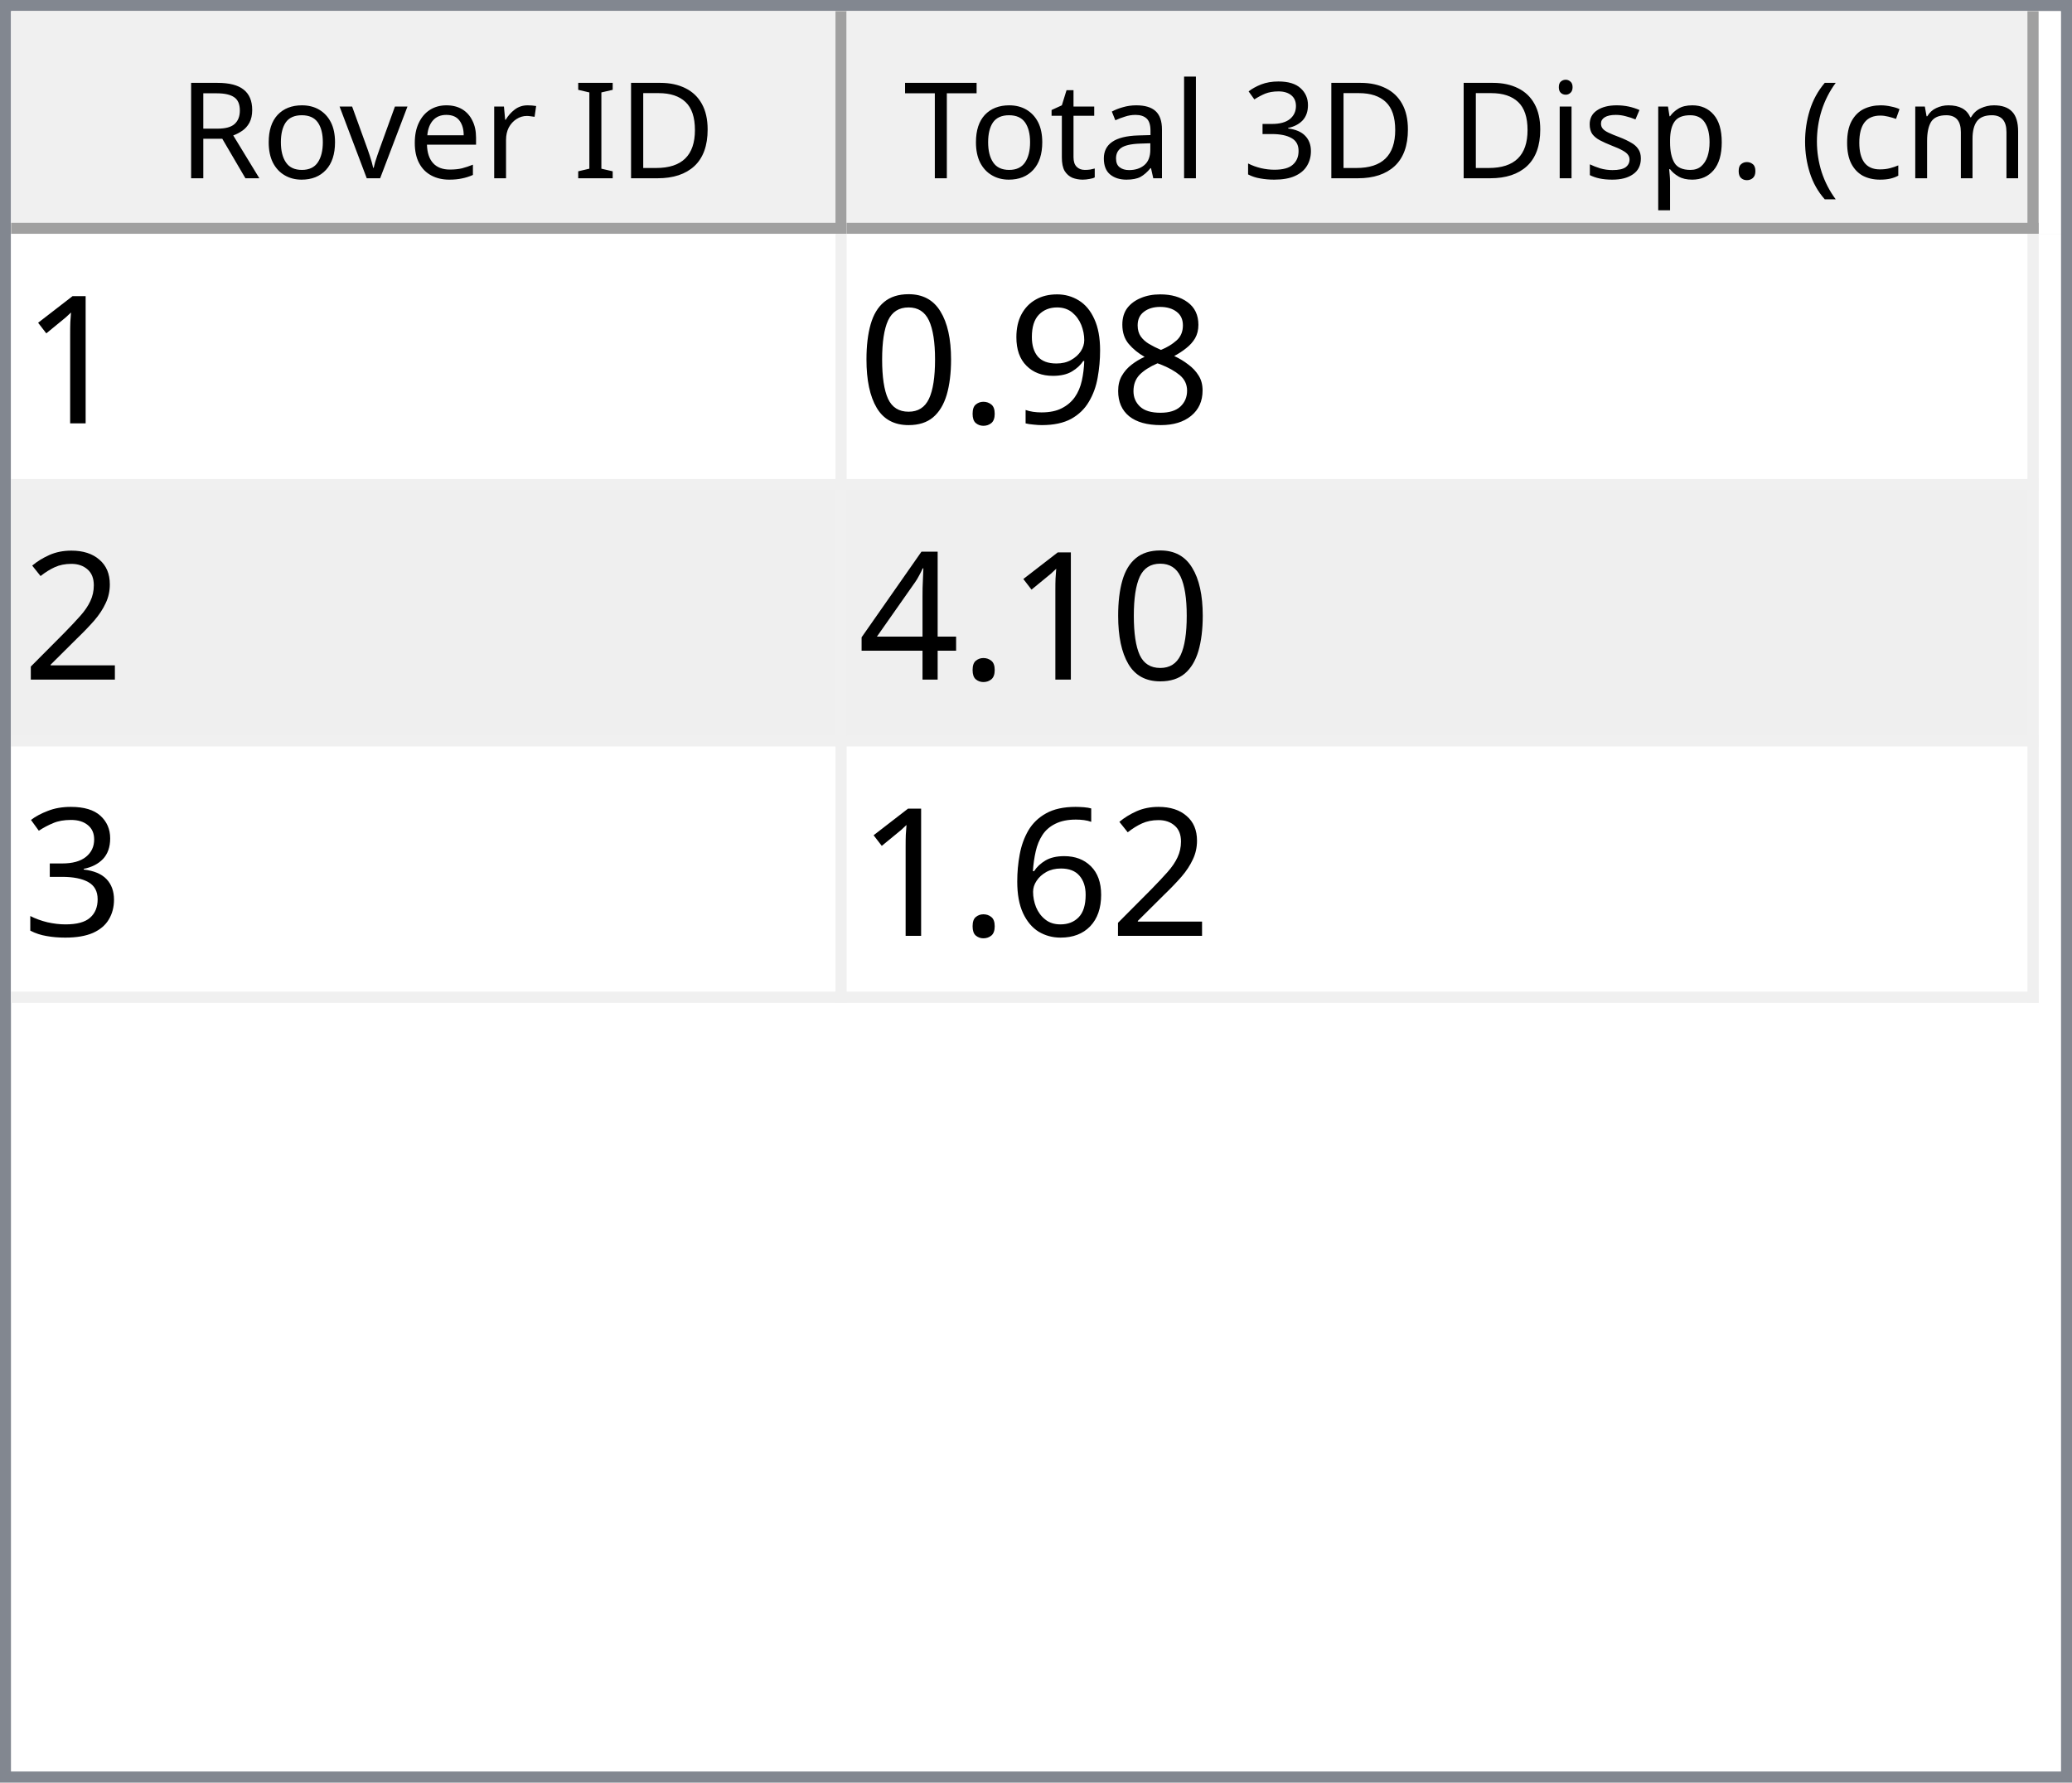
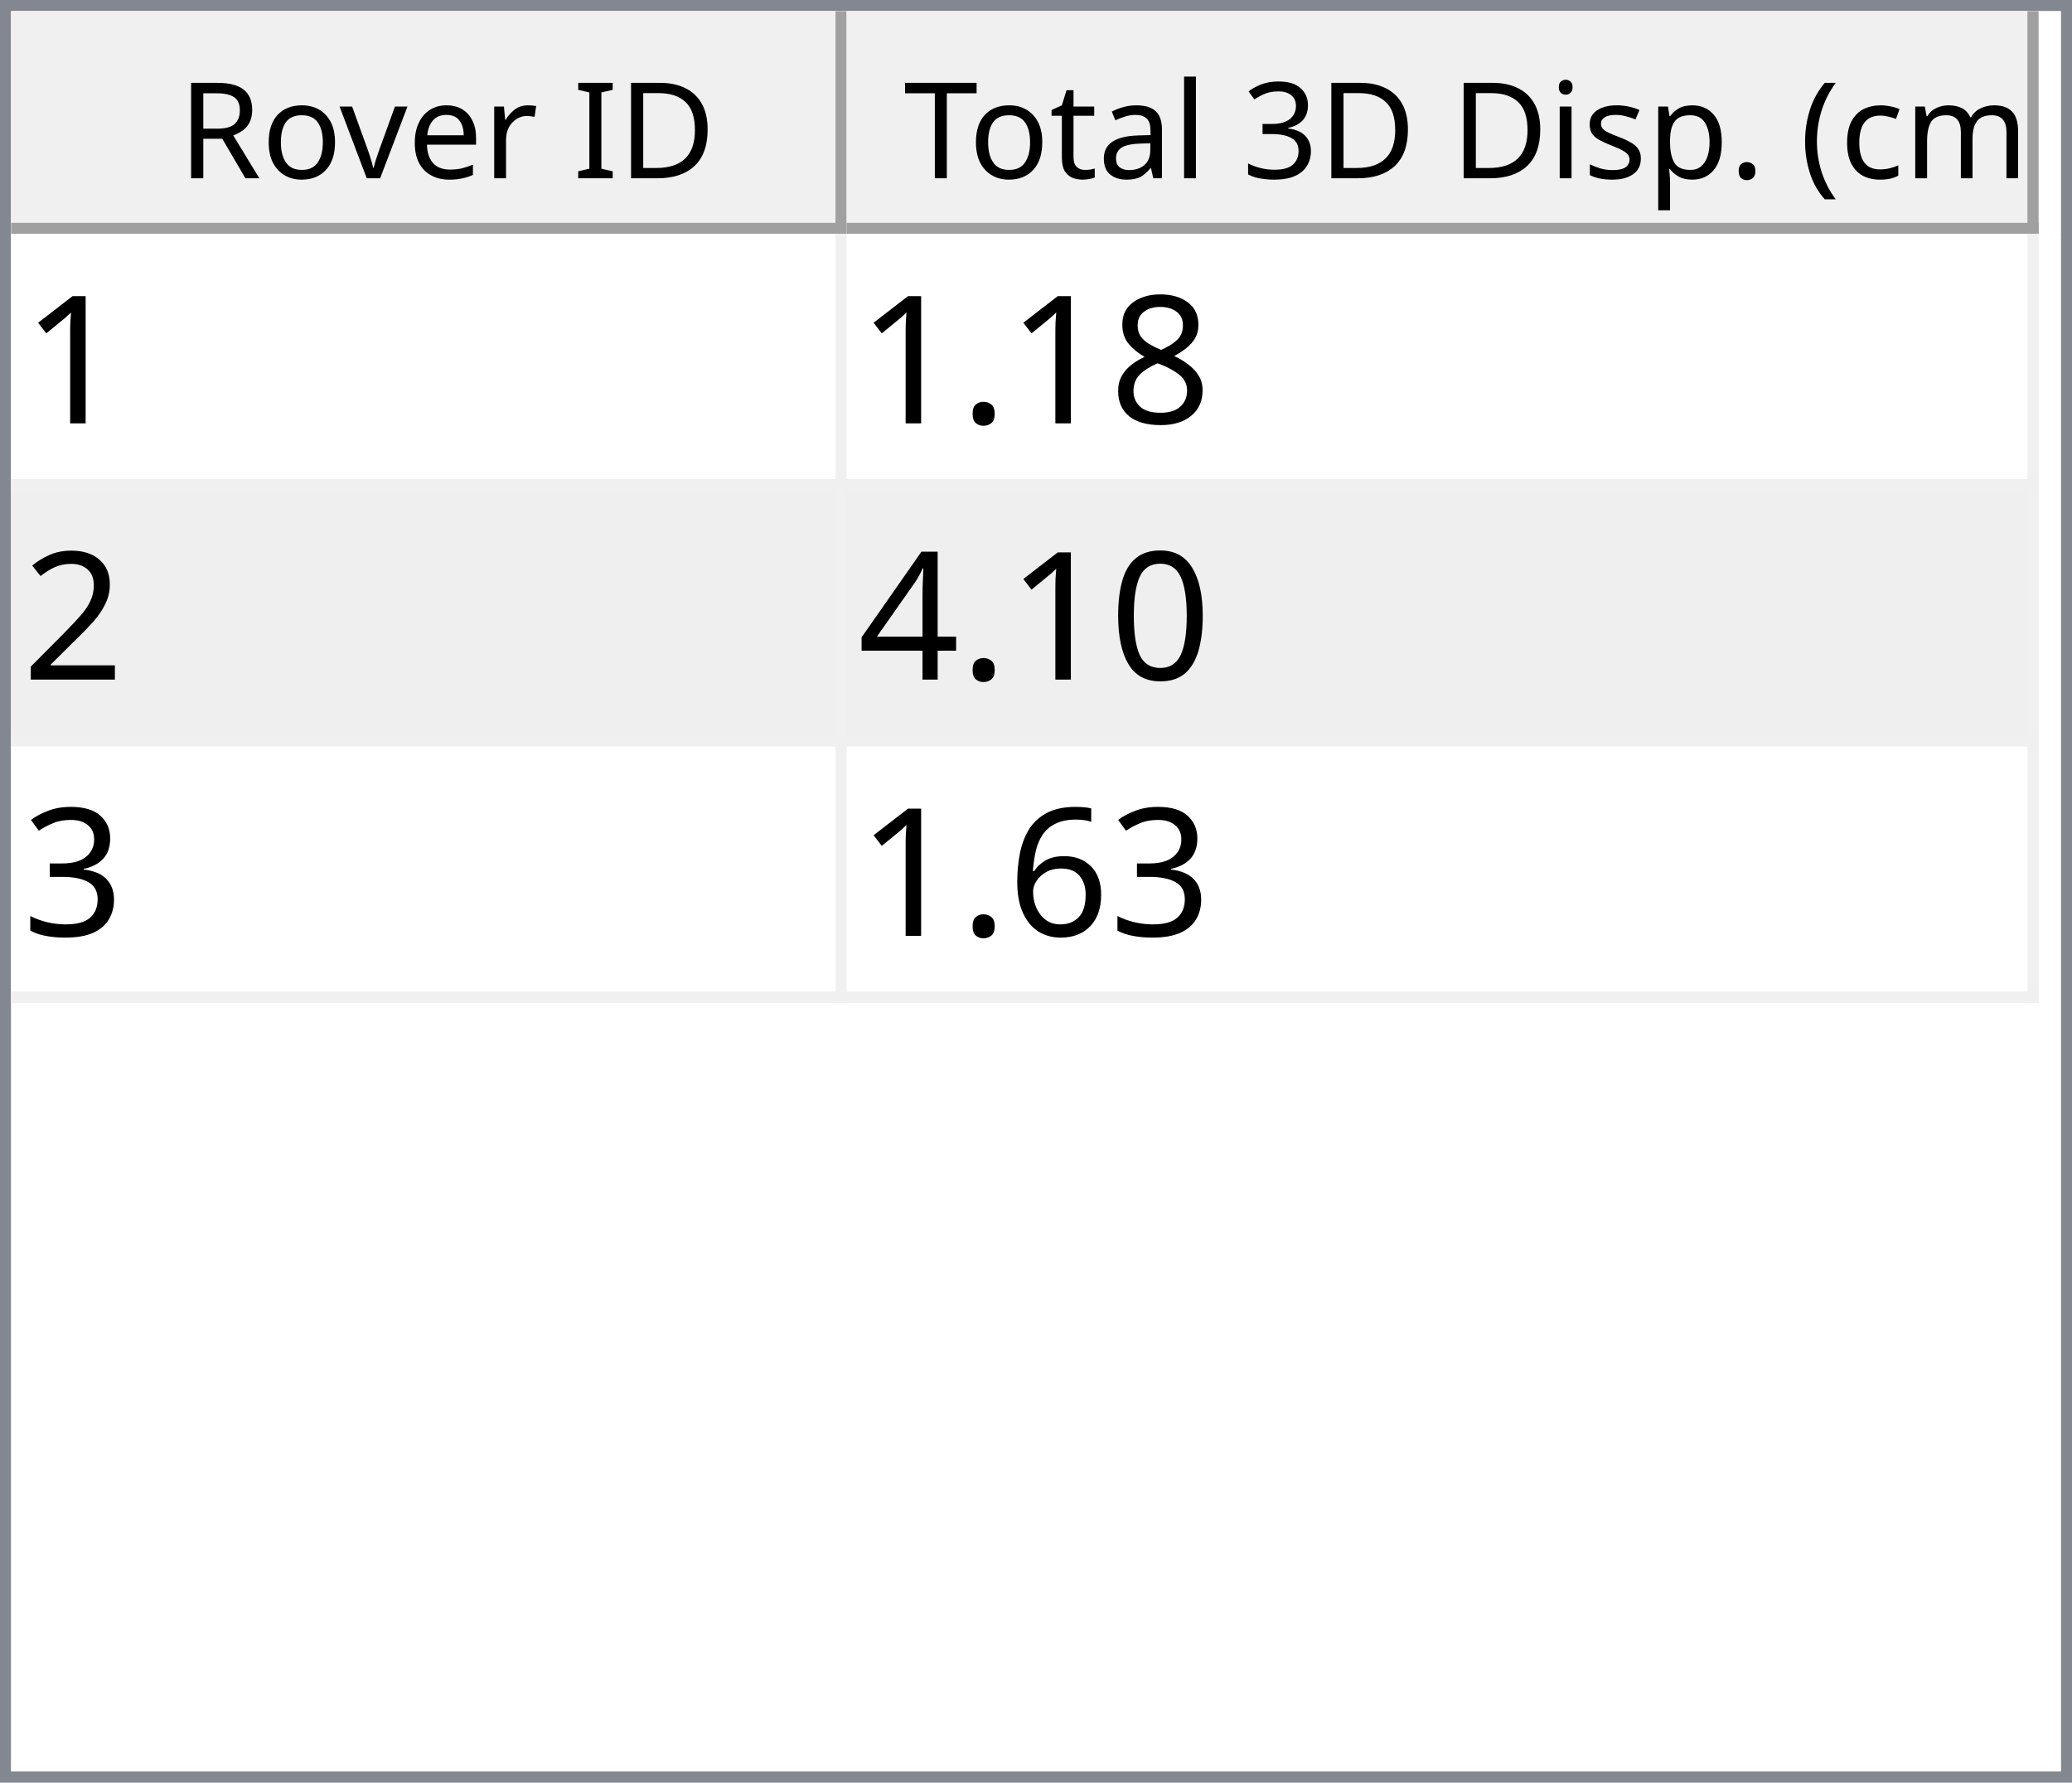
<svg xmlns="http://www.w3.org/2000/svg" style="fill-opacity:1; color-rendering:auto; color-interpolation:auto; text-rendering:auto; stroke:black; stroke-linecap:square; stroke-miterlimit:10; shape-rendering:auto; stroke-opacity:1; fill:black; stroke-dasharray:none; font-weight:normal; stroke-width:1; font-family:'Dialog'; font-style:normal; stroke-linejoin:miter; font-size:12px; stroke-dashoffset:0; image-rendering:auto;" width="186" height="160">
  <defs id="genericDefs" />
  <g>
    <defs id="defs1">
      <clipPath clipPathUnits="userSpaceOnUse" id="clipPath1">
        <path d="M0 0 L186 0 L186 160 L0 160 L0 0 Z" />
      </clipPath>
      <clipPath clipPathUnits="userSpaceOnUse" id="clipPath2">
        <path d="M0 0 L0 160 L186 160 L186 0 Z" />
      </clipPath>
      <clipPath clipPathUnits="userSpaceOnUse" id="clipPath3">
        <path d="M0 0 L0 20 L184 20 L184 0 Z" />
      </clipPath>
      <clipPath clipPathUnits="userSpaceOnUse" id="clipPath4">
        <path d="M0 0 L0 20 L75 20 L75 0 Z" />
      </clipPath>
      <clipPath clipPathUnits="userSpaceOnUse" id="clipPath5">
        <path d="M1 1 L1 19 L74 19 L74 1 Z" />
      </clipPath>
      <clipPath clipPathUnits="userSpaceOnUse" id="clipPath6">
        <path d="M0 0 L0 18 L73 18 L73 0 Z" />
      </clipPath>
      <clipPath clipPathUnits="userSpaceOnUse" id="clipPath7">
        <path d="M-0.5 -0.5 L-0.5 19.5 L74.5 19.5 L74.5 -0.5 Z" />
      </clipPath>
      <clipPath clipPathUnits="userSpaceOnUse" id="clipPath8">
        <path d="M0 0 L0 20 L107 20 L107 0 Z" />
      </clipPath>
      <clipPath clipPathUnits="userSpaceOnUse" id="clipPath9">
        <path d="M1 1 L1 19 L106 19 L106 1 Z" />
      </clipPath>
      <clipPath clipPathUnits="userSpaceOnUse" id="clipPath10">
        <path d="M0 0 L0 18 L105 18 L105 0 Z" />
      </clipPath>
      <clipPath clipPathUnits="userSpaceOnUse" id="clipPath11">
        <path d="M-0.5 -0.5 L-0.5 19.5 L106.5 19.5 L106.5 -0.5 Z" />
      </clipPath>
      <clipPath clipPathUnits="userSpaceOnUse" id="clipPath12">
        <path d="M0 0 L0 138 L184 138 L184 0 Z" />
      </clipPath>
      <clipPath clipPathUnits="userSpaceOnUse" id="clipPath13">
        <path d="M0 0 L0 69 L182 69 L182 0 Z" />
      </clipPath>
      <clipPath clipPathUnits="userSpaceOnUse" id="clipPath14">
        <path d="M-0.5 -0.5 L-0.5 68.5 L181.5 68.5 L181.5 -0.5 Z" />
      </clipPath>
      <clipPath clipPathUnits="userSpaceOnUse" id="clipPath15">
        <path d="M0 0 L0 22 L74 22 L74 0 Z" />
      </clipPath>
      <clipPath clipPathUnits="userSpaceOnUse" id="clipPath16">
        <path d="M0 0 L0 22 L106 22 L106 0 Z" />
      </clipPath>
      <font horiz-adv-x="64.551" id="font1">
        <font-face ascent="107.91" descent="25.098" units-per-em="100" style="font-style:normal; font-family:Segoe UI; font-weight:normal;" />
        <missing-glyph horiz-adv-x="64.551" d="M8.109 0 L8.109 68.266 L56.453 68.266 L56.453 0 L8.109 0 ZM15.328 7.234 L49.219 7.234 L49.219 61.031 L15.328 61.031 L15.328 7.234 Z" />
        <glyph unicode="D" horiz-adv-x="70.117" d="M9.188 0 L9.188 70.016 L28.516 70.016 Q65.531 70.016 65.531 35.891 Q65.531 19.672 55.25 9.836 Q44.969 0 27.734 0 L9.188 0 ZM17.391 62.594 L17.391 7.422 L27.828 7.422 Q41.609 7.422 49.273 14.797 Q56.938 22.172 56.938 35.688 Q56.938 62.594 28.328 62.594 L17.391 62.594 Z" />
        <glyph unicode="I" horiz-adv-x="26.611" d="M17.391 0 L9.188 0 L9.188 70.016 L17.391 70.016 L17.391 0 Z" />
        <glyph unicode=" " horiz-adv-x="27.393" d="" />
        <glyph unicode="r" horiz-adv-x="34.766" d="M34.188 41.891 Q32.078 43.5 28.125 43.5 Q23 43.5 19.555 38.672 Q16.109 33.844 16.109 25.484 L16.109 0 L8.109 0 L8.109 50 L16.109 50 L16.109 39.703 L16.312 39.703 Q18.016 44.969 21.531 47.922 Q25.047 50.875 29.391 50.875 Q32.516 50.875 34.188 50.203 L34.188 41.891 Z" />
        <glyph unicode="e" horiz-adv-x="52.295" d="M48.297 23 L12.984 23 Q13.188 14.656 17.484 10.109 Q21.781 5.562 29.297 5.562 Q37.75 5.562 44.828 11.141 L44.828 3.609 Q38.234 -1.172 27.391 -1.172 Q16.797 -1.172 10.742 5.641 Q4.688 12.453 4.688 24.812 Q4.688 36.469 11.305 43.82 Q17.922 51.172 27.734 51.172 Q37.547 51.172 42.922 44.828 Q48.297 38.484 48.297 27.203 L48.297 23 ZM40.094 29.781 Q40.047 36.719 36.75 40.578 Q33.453 44.438 27.594 44.438 Q21.922 44.438 17.969 40.383 Q14.016 36.328 13.094 29.781 L40.094 29.781 Z" />
        <glyph unicode="v" horiz-adv-x="47.9" d="M47.406 50 L27.484 0 L19.625 0 L0.688 50 L9.469 50 L22.172 13.672 Q23.578 9.672 23.922 6.688 L24.125 6.688 Q24.609 10.453 25.688 13.484 L38.969 50 L47.406 50 Z" />
        <glyph unicode="o" horiz-adv-x="58.594" d="M29 -1.172 Q17.922 -1.172 11.305 5.836 Q4.688 12.844 4.688 24.422 Q4.688 37.016 11.57 44.094 Q18.453 51.172 30.172 51.172 Q41.359 51.172 47.633 44.289 Q53.906 37.406 53.906 25.203 Q53.906 13.234 47.141 6.031 Q40.375 -1.172 29 -1.172 ZM29.594 44.438 Q21.875 44.438 17.383 39.188 Q12.891 33.938 12.891 24.703 Q12.891 15.828 17.43 10.695 Q21.969 5.562 29.594 5.562 Q37.359 5.562 41.531 10.594 Q45.703 15.625 45.703 24.906 Q45.703 34.281 41.531 39.359 Q37.359 44.438 29.594 44.438 Z" />
        <glyph unicode="R" horiz-adv-x="59.814" d="M59.375 0 L49.609 0 L37.891 19.625 Q36.281 22.359 34.766 24.289 Q33.25 26.219 31.664 27.438 Q30.078 28.656 28.25 29.219 Q26.422 29.781 24.125 29.781 L17.391 29.781 L17.391 0 L9.188 0 L9.188 70.016 L30.078 70.016 Q34.672 70.016 38.555 68.867 Q42.438 67.719 45.289 65.375 Q48.141 63.031 49.758 59.547 Q51.375 56.062 51.375 51.375 Q51.375 47.703 50.273 44.656 Q49.172 41.609 47.148 39.211 Q45.125 36.812 42.266 35.133 Q39.406 33.453 35.844 32.516 L35.844 32.328 Q37.594 31.547 38.891 30.547 Q40.188 29.547 41.359 28.18 Q42.531 26.812 43.68 25.078 Q44.828 23.344 46.234 21.047 L59.375 0 ZM17.391 62.594 L17.391 37.203 L28.516 37.203 Q31.594 37.203 34.203 38.133 Q36.812 39.062 38.719 40.797 Q40.625 42.531 41.703 45.047 Q42.781 47.562 42.781 50.688 Q42.781 56.297 39.141 59.445 Q35.5 62.594 28.609 62.594 L17.391 62.594 Z" />
        <glyph unicode=")" horiz-adv-x="30.176" d="M8.297 -15.922 L1.172 -15.922 Q16.406 2.344 16.406 26.812 Q16.406 51.469 1.078 70.016 L8.297 70.016 Q23.531 52.156 23.531 26.703 Q23.531 1.375 8.297 -15.922 Z" />
        <glyph unicode="m" horiz-adv-x="86.133" d="M79.109 0 L71.094 0 L71.094 28.719 Q71.094 37.016 68.531 40.727 Q65.969 44.438 59.906 44.438 Q54.781 44.438 51.195 39.75 Q47.609 35.062 47.609 28.516 L47.609 0 L39.594 0 L39.594 29.688 Q39.594 44.438 28.219 44.438 Q22.953 44.438 19.531 40.016 Q16.109 35.594 16.109 28.516 L16.109 0 L8.109 0 L8.109 50 L16.109 50 L16.109 42.094 L16.312 42.094 Q21.625 51.172 31.844 51.172 Q36.969 51.172 40.773 48.312 Q44.578 45.453 46 40.828 Q51.562 51.172 62.594 51.172 Q79.109 51.172 79.109 30.812 L79.109 0 Z" />
        <glyph unicode="c" horiz-adv-x="46.191" d="M42.188 2.297 Q36.422 -1.172 28.516 -1.172 Q17.828 -1.172 11.258 5.789 Q4.688 12.75 4.688 23.828 Q4.688 36.188 11.766 43.68 Q18.844 51.172 30.672 51.172 Q37.25 51.172 42.281 48.734 L42.281 40.531 Q36.719 44.438 30.375 44.438 Q22.703 44.438 17.797 38.945 Q12.891 33.453 12.891 24.516 Q12.891 15.719 17.508 10.641 Q22.125 5.562 29.891 5.562 Q36.422 5.562 42.188 9.906 L42.188 2.297 Z" />
        <glyph unicode="(" horiz-adv-x="30.176" d="M29.109 -15.922 L21.969 -15.922 Q6.844 1.375 6.844 26.703 Q6.844 52.156 21.969 70.016 L29.203 70.016 Q13.875 51.469 13.875 26.812 Q13.875 2.344 29.109 -15.922 Z" />
        <glyph unicode="." horiz-adv-x="21.68" d="M10.891 -1.078 Q8.641 -1.078 7.055 0.539 Q5.469 2.156 5.469 4.391 Q5.469 6.641 7.055 8.273 Q8.641 9.906 10.891 9.906 Q13.188 9.906 14.797 8.273 Q16.406 6.641 16.406 4.391 Q16.406 2.156 14.797 0.539 Q13.188 -1.078 10.891 -1.078 Z" />
        <glyph unicode="p" horiz-adv-x="58.789" d="M16.312 7.234 L16.109 7.234 L16.109 -23 L8.109 -23 L8.109 50 L16.109 50 L16.109 41.219 L16.312 41.219 Q22.219 51.172 33.594 51.172 Q43.266 51.172 48.688 44.461 Q54.109 37.75 54.109 26.469 Q54.109 13.922 48 6.375 Q41.891 -1.172 31.297 -1.172 Q21.578 -1.172 16.312 7.234 ZM16.109 27.391 L16.109 20.406 Q16.109 14.203 20.141 9.883 Q24.172 5.562 30.375 5.562 Q37.641 5.562 41.773 11.133 Q45.906 16.703 45.906 26.609 Q45.906 34.969 42.047 39.703 Q38.188 44.438 31.594 44.438 Q24.609 44.438 20.359 39.578 Q16.109 34.719 16.109 27.391 Z" />
        <glyph unicode="s" horiz-adv-x="42.432" d="M5.078 1.812 L5.078 10.406 Q11.625 5.562 19.484 5.562 Q30.031 5.562 30.031 12.594 Q30.031 14.594 29.125 15.992 Q28.219 17.391 26.68 18.461 Q25.141 19.531 23.07 20.383 Q21 21.234 18.609 22.172 Q15.281 23.484 12.766 24.828 Q10.25 26.172 8.57 27.859 Q6.891 29.547 6.031 31.695 Q5.172 33.844 5.172 36.719 Q5.172 40.234 6.789 42.945 Q8.406 45.656 11.086 47.484 Q13.766 49.312 17.211 50.242 Q20.656 51.172 24.312 51.172 Q30.812 51.172 35.938 48.922 L35.938 40.828 Q30.422 44.438 23.25 44.438 Q21 44.438 19.195 43.922 Q17.391 43.406 16.094 42.477 Q14.797 41.547 14.086 40.258 Q13.375 38.969 13.375 37.406 Q13.375 35.453 14.086 34.133 Q14.797 32.812 16.164 31.789 Q17.531 30.766 19.484 29.938 Q21.438 29.109 23.922 28.125 Q27.25 26.859 29.883 25.516 Q32.516 24.172 34.375 22.484 Q36.234 20.797 37.234 18.602 Q38.234 16.406 38.234 13.375 Q38.234 9.672 36.602 6.938 Q34.969 4.203 32.234 2.398 Q29.5 0.594 25.93 -0.289 Q22.359 -1.172 18.453 -1.172 Q10.75 -1.172 5.078 1.812 Z" />
        <glyph unicode="i" horiz-adv-x="24.219" d="M12.203 62.703 Q10.062 62.703 8.547 64.164 Q7.031 65.625 7.031 67.875 Q7.031 70.125 8.547 71.609 Q10.062 73.094 12.203 73.094 Q14.406 73.094 15.945 71.609 Q17.484 70.125 17.484 67.875 Q17.484 65.719 15.945 64.211 Q14.406 62.703 12.203 62.703 ZM16.109 0 L8.109 0 L8.109 50 L16.109 50 L16.109 0 Z" />
        <glyph unicode="3" horiz-adv-x="53.906" d="M46.531 19.828 Q46.531 15.094 44.75 11.211 Q42.969 7.328 39.719 4.57 Q36.469 1.812 31.93 0.297 Q27.391 -1.219 21.922 -1.219 Q11.922 -1.219 6 2.594 L6 11.188 Q13.094 5.609 22.219 5.609 Q25.875 5.609 28.828 6.539 Q31.781 7.469 33.906 9.227 Q36.031 10.984 37.18 13.477 Q38.328 15.969 38.328 19.094 Q38.328 32.812 18.797 32.812 L12.984 32.812 L12.984 39.594 L18.5 39.594 Q35.797 39.594 35.797 52.484 Q35.797 64.406 22.609 64.406 Q15.188 64.406 8.688 59.422 L8.688 67.188 Q15.375 71.188 24.609 71.188 Q29 71.188 32.57 69.969 Q36.141 68.75 38.68 66.555 Q41.219 64.359 42.609 61.281 Q44 58.203 44 54.5 Q44 40.672 30.031 36.719 L30.031 36.531 Q33.594 36.141 36.625 34.797 Q39.656 33.453 41.852 31.305 Q44.047 29.156 45.289 26.25 Q46.531 23.344 46.531 19.828 Z" />
        <glyph unicode="l" horiz-adv-x="24.219" d="M16.109 0 L8.109 0 L8.109 74.031 L16.109 74.031 L16.109 0 Z" />
        <glyph unicode="a" horiz-adv-x="50.879" d="M43.891 0 L35.891 0 L35.891 7.812 L35.688 7.812 Q30.469 -1.172 20.312 -1.172 Q12.844 -1.172 8.617 2.781 Q4.391 6.734 4.391 13.281 Q4.391 27.297 20.906 29.594 L35.891 31.688 Q35.891 44.438 25.594 44.438 Q16.547 44.438 9.281 38.281 L9.281 46.484 Q16.656 51.172 26.266 51.172 Q43.891 51.172 43.891 32.516 L43.891 0 ZM35.891 25.297 L23.828 23.641 Q18.266 22.859 15.43 20.875 Q12.594 18.891 12.594 13.875 Q12.594 10.203 15.211 7.883 Q17.828 5.562 22.172 5.562 Q28.125 5.562 32.008 9.742 Q35.891 13.922 35.891 20.312 L35.891 25.297 Z" />
        <glyph unicode="t" horiz-adv-x="33.887" d="M31.297 0.484 Q28.469 -1.078 23.828 -1.078 Q10.688 -1.078 10.688 13.578 L10.688 43.172 L2.094 43.172 L2.094 50 L10.688 50 L10.688 62.203 L18.703 64.797 L18.703 50 L31.297 50 L31.297 43.172 L18.703 43.172 L18.703 14.984 Q18.703 9.969 20.414 7.82 Q22.125 5.672 26.078 5.672 Q29.109 5.672 31.297 7.328 L31.297 0.484 Z" />
        <glyph unicode="T" horiz-adv-x="52.393" d="M50.594 62.594 L30.375 62.594 L30.375 0 L22.172 0 L22.172 62.594 L2 62.594 L2 70.016 L50.594 70.016 L50.594 62.594 Z" />
      </font>
      <font horiz-adv-x="75.0" id="font2">
        <font-face ascent="100.537" descent="21.973" units-per-em="100" style="font-style:normal; font-family:sans-serif; font-weight:normal;" />
        <missing-glyph horiz-adv-x="75.0" d="M12.5 0 L12.5 62.5 L62.5 62.5 L62.5 0 L12.5 0 ZM14.062 1.562 L60.938 1.562 L60.938 60.938 L14.062 60.938 L14.062 1.562 Z" />
        <glyph unicode="1" horiz-adv-x="55.615" d="M37.25 0 L28.469 0 L28.469 56 Q25.297 52.984 20.141 49.953 Q14.984 46.922 10.891 45.406 L10.891 53.906 Q18.266 57.375 23.781 62.305 Q29.297 67.234 31.594 71.875 L37.25 71.875 L37.25 0 Z" />
        <glyph unicode="8" horiz-adv-x="55.615" d="M17.672 38.812 Q12.203 40.828 9.57 44.539 Q6.938 48.25 6.938 53.422 Q6.938 61.234 12.555 66.555 Q18.172 71.875 27.484 71.875 Q36.859 71.875 42.578 66.43 Q48.297 60.984 48.297 53.172 Q48.297 48.188 45.68 44.508 Q43.062 40.828 37.75 38.812 Q44.344 36.672 47.781 31.883 Q51.219 27.094 51.219 20.453 Q51.219 11.281 44.727 5.031 Q38.234 -1.219 27.641 -1.219 Q17.047 -1.219 10.547 5.055 Q4.047 11.328 4.047 20.703 Q4.047 27.688 7.594 32.398 Q11.141 37.109 17.672 38.812 ZM15.922 53.719 Q15.922 48.641 19.195 45.414 Q22.469 42.188 27.688 42.188 Q32.766 42.188 36.016 45.383 Q39.266 48.578 39.266 53.219 Q39.266 58.062 35.914 61.359 Q32.562 64.656 27.594 64.656 Q22.562 64.656 19.242 61.43 Q15.922 58.203 15.922 53.719 ZM13.094 20.656 Q13.094 16.891 14.875 13.375 Q16.656 9.859 20.172 7.93 Q23.688 6 27.734 6 Q34.031 6 38.133 10.055 Q42.234 14.109 42.234 20.359 Q42.234 26.703 38.016 30.859 Q33.797 35.016 27.438 35.016 Q21.234 35.016 17.164 30.914 Q13.094 26.812 13.094 20.656 Z" />
-         <glyph unicode="9" horiz-adv-x="55.615" d="M5.469 16.547 L13.922 17.328 Q14.984 11.375 18.016 8.688 Q21.047 6 25.781 6 Q29.828 6 32.883 7.859 Q35.938 9.719 37.891 12.82 Q39.844 15.922 41.164 21.195 Q42.484 26.469 42.484 31.938 Q42.484 32.516 42.438 33.688 Q39.797 29.5 35.234 26.883 Q30.672 24.266 25.344 24.266 Q16.453 24.266 10.305 30.711 Q4.156 37.156 4.156 47.703 Q4.156 58.594 10.578 65.234 Q17 71.875 26.656 71.875 Q33.641 71.875 39.43 68.117 Q45.219 64.359 48.219 57.398 Q51.219 50.438 51.219 37.25 Q51.219 23.531 48.242 15.406 Q45.266 7.281 39.383 3.031 Q33.5 -1.219 25.594 -1.219 Q17.188 -1.219 11.867 3.445 Q6.547 8.109 5.469 16.547 ZM41.453 48.141 Q41.453 55.719 37.43 60.156 Q33.406 64.594 27.734 64.594 Q21.875 64.594 17.531 59.812 Q13.188 55.031 13.188 47.406 Q13.188 40.578 17.312 36.305 Q21.438 32.031 27.484 32.031 Q33.594 32.031 37.523 36.305 Q41.453 40.578 41.453 48.141 Z" />
        <glyph unicode="." horiz-adv-x="27.783" d="M9.078 0 L9.078 10.016 L19.094 10.016 L19.094 0 L9.078 0 Z" />
+         <glyph unicode="2" horiz-adv-x="55.615" d="M50.344 8.453 L50.344 0 L3.031 0 Q2.938 3.172 4.047 6.109 Q5.859 10.938 9.836 15.625 Q13.812 20.312 21.344 26.469 Q33.016 36.031 37.117 41.625 Q41.219 47.219 41.219 52.203 Q41.219 57.422 37.477 61.008 Q33.734 64.594 27.734 64.594 Q21.391 64.594 17.578 60.789 Q13.766 56.984 13.719 50.25 L4.688 51.172 Q5.609 61.281 11.664 66.578 Q17.719 71.875 27.938 71.875 Q38.234 71.875 44.242 66.164 Q50.25 60.453 50.25 52 Q50.25 47.703 48.492 43.555 Q46.734 39.406 42.656 34.812 Q38.578 30.219 29.109 22.219 Q21.188 15.578 18.945 13.211 Q16.703 10.844 15.234 8.453 L50.344 8.453 Z" />
        <glyph unicode="0" horiz-adv-x="55.615" d="M4.156 35.297 Q4.156 48 6.766 55.742 Q9.375 63.484 14.523 67.68 Q19.672 71.875 27.484 71.875 Q33.25 71.875 37.594 69.555 Q41.938 67.234 44.773 62.867 Q47.609 58.5 49.219 52.227 Q50.828 45.953 50.828 35.297 Q50.828 22.703 48.242 14.969 Q45.656 7.234 40.508 3.008 Q35.359 -1.219 27.484 -1.219 Q17.141 -1.219 11.234 6.203 Q4.156 15.141 4.156 35.297 ZM13.188 35.297 Q13.188 17.672 17.312 11.836 Q21.438 6 27.484 6 Q33.547 6 37.672 11.859 Q41.797 17.719 41.797 35.297 Q41.797 52.984 37.672 58.789 Q33.547 64.594 27.391 64.594 Q21.344 64.594 17.719 59.469 Q13.188 52.938 13.188 35.297 Z" />
-         <glyph unicode="2" horiz-adv-x="55.615" d="M50.344 8.453 L50.344 0 L3.031 0 Q2.938 3.172 4.047 6.109 Q5.859 10.938 9.836 15.625 Q13.812 20.312 21.344 26.469 Q33.016 36.031 37.117 41.625 Q41.219 47.219 41.219 52.203 Q41.219 57.422 37.477 61.008 Q33.734 64.594 27.734 64.594 Q21.391 64.594 17.578 60.789 Q13.766 56.984 13.719 50.25 L4.688 51.172 Q5.609 61.281 11.664 66.578 Q17.719 71.875 27.938 71.875 Q38.234 71.875 44.242 66.164 Q50.25 60.453 50.25 52 Q50.25 47.703 48.492 43.555 Q46.734 39.406 42.656 34.812 Q38.578 30.219 29.109 22.219 Q21.188 15.578 18.945 13.211 Q16.703 10.844 15.234 8.453 L50.344 8.453 Z" />
        <glyph unicode="4" horiz-adv-x="55.615" d="M32.328 0 L32.328 17.141 L1.266 17.141 L1.266 25.203 L33.938 71.578 L41.109 71.578 L41.109 25.203 L50.781 25.203 L50.781 17.141 L41.109 17.141 L41.109 0 L32.328 0 ZM32.328 25.203 L32.328 57.469 L9.906 25.203 L32.328 25.203 Z" />
        <glyph unicode="3" horiz-adv-x="55.615" d="M4.203 18.891 L12.984 20.062 Q14.5 12.594 18.141 9.297 Q21.781 6 27 6 Q33.203 6 37.477 10.297 Q41.75 14.594 41.75 20.953 Q41.75 27 37.797 30.93 Q33.844 34.859 27.734 34.859 Q25.25 34.859 21.531 33.891 L22.516 41.609 Q23.391 41.5 23.922 41.5 Q29.547 41.5 34.039 44.43 Q38.531 47.359 38.531 53.469 Q38.531 58.297 35.258 61.477 Q31.984 64.656 26.812 64.656 Q21.688 64.656 18.266 61.43 Q14.844 58.203 13.875 51.766 L5.078 53.328 Q6.688 62.156 12.398 67.016 Q18.109 71.875 26.609 71.875 Q32.469 71.875 37.398 69.359 Q42.328 66.844 44.945 62.5 Q47.562 58.156 47.562 53.266 Q47.562 48.641 45.07 44.828 Q42.578 41.016 37.703 38.766 Q44.047 37.312 47.562 32.695 Q51.078 28.078 51.078 21.141 Q51.078 11.766 44.242 5.25 Q37.406 -1.266 26.953 -1.266 Q17.531 -1.266 11.305 4.352 Q5.078 9.969 4.203 18.891 Z" />
        <glyph unicode="6" horiz-adv-x="55.615" d="M49.75 54.047 L41.016 53.375 Q39.844 58.547 37.703 60.891 Q34.125 64.656 28.906 64.656 Q24.703 64.656 21.531 62.312 Q17.391 59.281 14.992 53.469 Q12.594 47.656 12.5 36.922 Q15.672 41.75 20.266 44.094 Q24.859 46.438 29.891 46.438 Q38.672 46.438 44.852 39.969 Q51.031 33.5 51.031 23.25 Q51.031 16.5 48.125 10.719 Q45.219 4.938 40.141 1.859 Q35.062 -1.219 28.609 -1.219 Q17.625 -1.219 10.695 6.859 Q3.766 14.938 3.766 33.5 Q3.766 54.25 11.422 63.672 Q18.109 71.875 29.438 71.875 Q37.891 71.875 43.289 67.141 Q48.688 62.406 49.75 54.047 ZM13.875 23.188 Q13.875 18.656 15.797 14.508 Q17.719 10.359 21.188 8.18 Q24.656 6 28.469 6 Q34.031 6 38.039 10.492 Q42.047 14.984 42.047 22.703 Q42.047 30.125 38.086 34.398 Q34.125 38.672 28.125 38.672 Q22.172 38.672 18.023 34.398 Q13.875 30.125 13.875 23.188 Z" />
      </font>
    </defs>
    <g style="fill:white; stroke:white;">
      <rect x="0" y="0" width="186" style="clip-path:url(#clipPath1); stroke:none;" height="160" />
    </g>
    <g style="fill:white; text-rendering:optimizeSpeed; color-rendering:optimizeSpeed; image-rendering:optimizeSpeed; shape-rendering:crispEdges; stroke:white; color-interpolation:sRGB;">
      <rect x="0" width="186" height="160" y="0" style="stroke:none;" />
      <path style="stroke:none;" d="M0 160 L186 160 L186 0 L0 0 Z" />
    </g>
    <g style="fill:rgb(240,240,240); font-family:'Segoe UI'; stroke:rgb(240,240,240);">
      <rect x="0" y="0" width="186" style="clip-path:url(#clipPath2); stroke:none;" height="160" />
    </g>
    <g style="fill:rgb(130,135,144); font-family:'Segoe UI'; stroke:rgb(130,135,144);">
      <path d="M0 0 L186 0 L186 160 L0 160 L0 0 ZM1 1 L185 1 L185 159 L1 159 L1 1 Z" style="fill-rule:evenodd; clip-path:url(#clipPath2); stroke:none;" />
    </g>
    <g style="fill:white; font-family:'Segoe UI'; stroke:white;" transform="translate(1,1)">
      <rect x="0" y="0" width="184" style="clip-path:url(#clipPath3); stroke:none;" height="20" />
    </g>
    <g style="fill:rgb(240,240,240); font-family:'Segoe UI'; stroke:rgb(240,240,240);" transform="translate(1,1)">
      <rect x="0" y="0" width="75" style="clip-path:url(#clipPath4); stroke:none;" height="20" />
    </g>
    <g style="font-family:'Segoe UI';" transform="translate(2,2)">
      <text x="14" xml:space="preserve" y="14" style="clip-path:url(#clipPath6); stroke:none;">Rover ID</text>
    </g>
    <g style="fill:rgb(160,160,160); font-family:'Segoe UI'; stroke:rgb(160,160,160); stroke-linejoin:bevel;" transform="translate(1.5,1.5)">
      <line x1="74" x2="74" y1="0" style="fill:none; clip-path:url(#clipPath7);" y2="19" />
    </g>
    <g style="fill:rgb(160,160,160); font-family:'Segoe UI'; stroke:rgb(160,160,160); stroke-linejoin:bevel;" transform="matrix(1,0,0,1,1,1) translate(0.5,0.5)">
      <line x1="0" x2="74" y1="19" style="fill:none; clip-path:url(#clipPath7);" y2="19" />
    </g>
    <g style="fill:rgb(240,240,240); font-family:'Segoe UI'; stroke:rgb(240,240,240);" transform="translate(76,1)">
      <rect x="0" y="0" width="107" style="clip-path:url(#clipPath8); stroke:none;" height="20" />
    </g>
    <g style="font-family:'Segoe UI';" transform="translate(77,2)">
      <text x="1" xml:space="preserve" y="14" style="clip-path:url(#clipPath10); stroke:none;"> Total 3D Disp. (cm)</text>
    </g>
    <g style="fill:rgb(160,160,160); font-family:'Segoe UI'; stroke:rgb(160,160,160); stroke-linejoin:bevel;" transform="translate(76.5,1.5)">
      <line x1="106" x2="106" y1="0" style="fill:none; clip-path:url(#clipPath11);" y2="19" />
    </g>
    <g style="fill:rgb(160,160,160); font-family:'Segoe UI'; stroke:rgb(160,160,160); stroke-linejoin:bevel;" transform="matrix(1,0,0,1,76,1) translate(0.5,0.5)">
      <line x1="0" x2="106" y1="19" style="fill:none; clip-path:url(#clipPath11);" y2="19" />
    </g>
    <g style="fill:white; font-family:'Segoe UI'; stroke:white;" transform="translate(1,21)">
      <rect x="0" y="0" width="184" style="clip-path:url(#clipPath12); stroke:none;" height="138" />
    </g>
    <g style="fill:rgb(240,240,240); font-size:16px; font-family:sans-serif; stroke:rgb(240,240,240);" transform="translate(1,21)">
      <rect x="0" y="0" width="182" style="clip-path:url(#clipPath13); stroke:none;" height="69" />
      <line transform="translate(0.5,0.5)" x1="0" x2="181" y1="22" style="clip-path:url(#clipPath14); fill:none; stroke-linejoin:bevel;" y2="22" />
    </g>
    <g transform="matrix(1,0,0,1,1,21) translate(0.5,0.5)" style="fill:rgb(240,240,240); font-size:16px; font-family:sans-serif; stroke:rgb(240,240,240); stroke-linejoin:bevel;">
      <line x1="0" x2="181" y1="45" style="fill:none; clip-path:url(#clipPath14);" y2="45" />
    </g>
    <g transform="matrix(1,0,0,1,1,21) translate(0.5,0.5)" style="fill:rgb(240,240,240); font-size:16px; font-family:sans-serif; stroke:rgb(240,240,240); stroke-linejoin:bevel;">
      <line x1="0" x2="181" y1="68" style="fill:none; clip-path:url(#clipPath14);" y2="68" />
    </g>
    <g transform="matrix(1,0,0,1,1,21) translate(0.5,0.5)" style="fill:rgb(240,240,240); font-size:16px; font-family:sans-serif; stroke:rgb(240,240,240); stroke-linejoin:bevel;">
      <line x1="74" x2="74" y1="0" style="fill:none; clip-path:url(#clipPath14);" y2="68" />
    </g>
    <g transform="matrix(1,0,0,1,1,21) translate(0.5,0.5)" style="fill:rgb(240,240,240); font-size:16px; font-family:sans-serif; stroke:rgb(240,240,240); stroke-linejoin:bevel;">
      <line x1="181" x2="181" y1="0" style="fill:none; clip-path:url(#clipPath14);" y2="68" />
    </g>
    <g style="fill:white; font-size:16px; font-family:sans-serif; stroke:white;" transform="matrix(1,0,0,1,1,21)">
      <rect x="0" y="0" width="74" style="clip-path:url(#clipPath15); stroke:none;" height="22" />
      <text x="1" y="17" style="fill:black; clip-path:url(#clipPath15); stroke:none;" xml:space="preserve">1</text>
    </g>
    <g style="fill:white; font-size:16px; font-family:sans-serif; stroke:white;" transform="matrix(1,0,0,1,1,21) translate(75,0)">
      <rect x="0" y="0" width="106" style="clip-path:url(#clipPath16); stroke:none;" height="22" />
-       <text x="1" y="17" style="fill:black; clip-path:url(#clipPath16); stroke:none;" xml:space="preserve">0.98</text>
+       <text x="1" y="17" style="fill:black; clip-path:url(#clipPath16); stroke:none;" xml:space="preserve">1.18</text>
    </g>
    <g style="fill:rgb(239,239,239); font-size:16px; font-family:sans-serif; stroke:rgb(239,239,239);" transform="matrix(1,0,0,1,1,21) translate(0,23)">
      <rect x="0" y="0" width="74" style="clip-path:url(#clipPath15); stroke:none;" height="22" />
      <text x="1" y="17" style="fill:black; clip-path:url(#clipPath15); stroke:none;" xml:space="preserve">2</text>
    </g>
    <g style="fill:rgb(239,239,239); font-size:16px; font-family:sans-serif; stroke:rgb(239,239,239);" transform="matrix(1,0,0,1,1,21) translate(75,23)">
      <rect x="0" y="0" width="106" style="clip-path:url(#clipPath16); stroke:none;" height="22" />
      <text x="1" y="17" style="fill:black; clip-path:url(#clipPath16); stroke:none;" xml:space="preserve">4.10</text>
    </g>
    <g style="fill:white; font-size:16px; font-family:sans-serif; stroke:white;" transform="matrix(1,0,0,1,1,21) translate(0,46)">
      <rect x="0" y="0" width="74" style="clip-path:url(#clipPath15); stroke:none;" height="22" />
      <text x="1" y="17" style="fill:black; clip-path:url(#clipPath15); stroke:none;" xml:space="preserve">3</text>
    </g>
    <g style="fill:white; font-size:16px; font-family:sans-serif; stroke:white;" transform="matrix(1,0,0,1,1,21) translate(75,46)">
      <rect x="0" y="0" width="106" style="clip-path:url(#clipPath16); stroke:none;" height="22" />
-       <text x="1" y="17" style="fill:black; clip-path:url(#clipPath16); stroke:none;" xml:space="preserve">1.62</text>
+       <text x="1" y="17" style="fill:black; clip-path:url(#clipPath16); stroke:none;" xml:space="preserve">1.63</text>
    </g>
  </g>
</svg>
